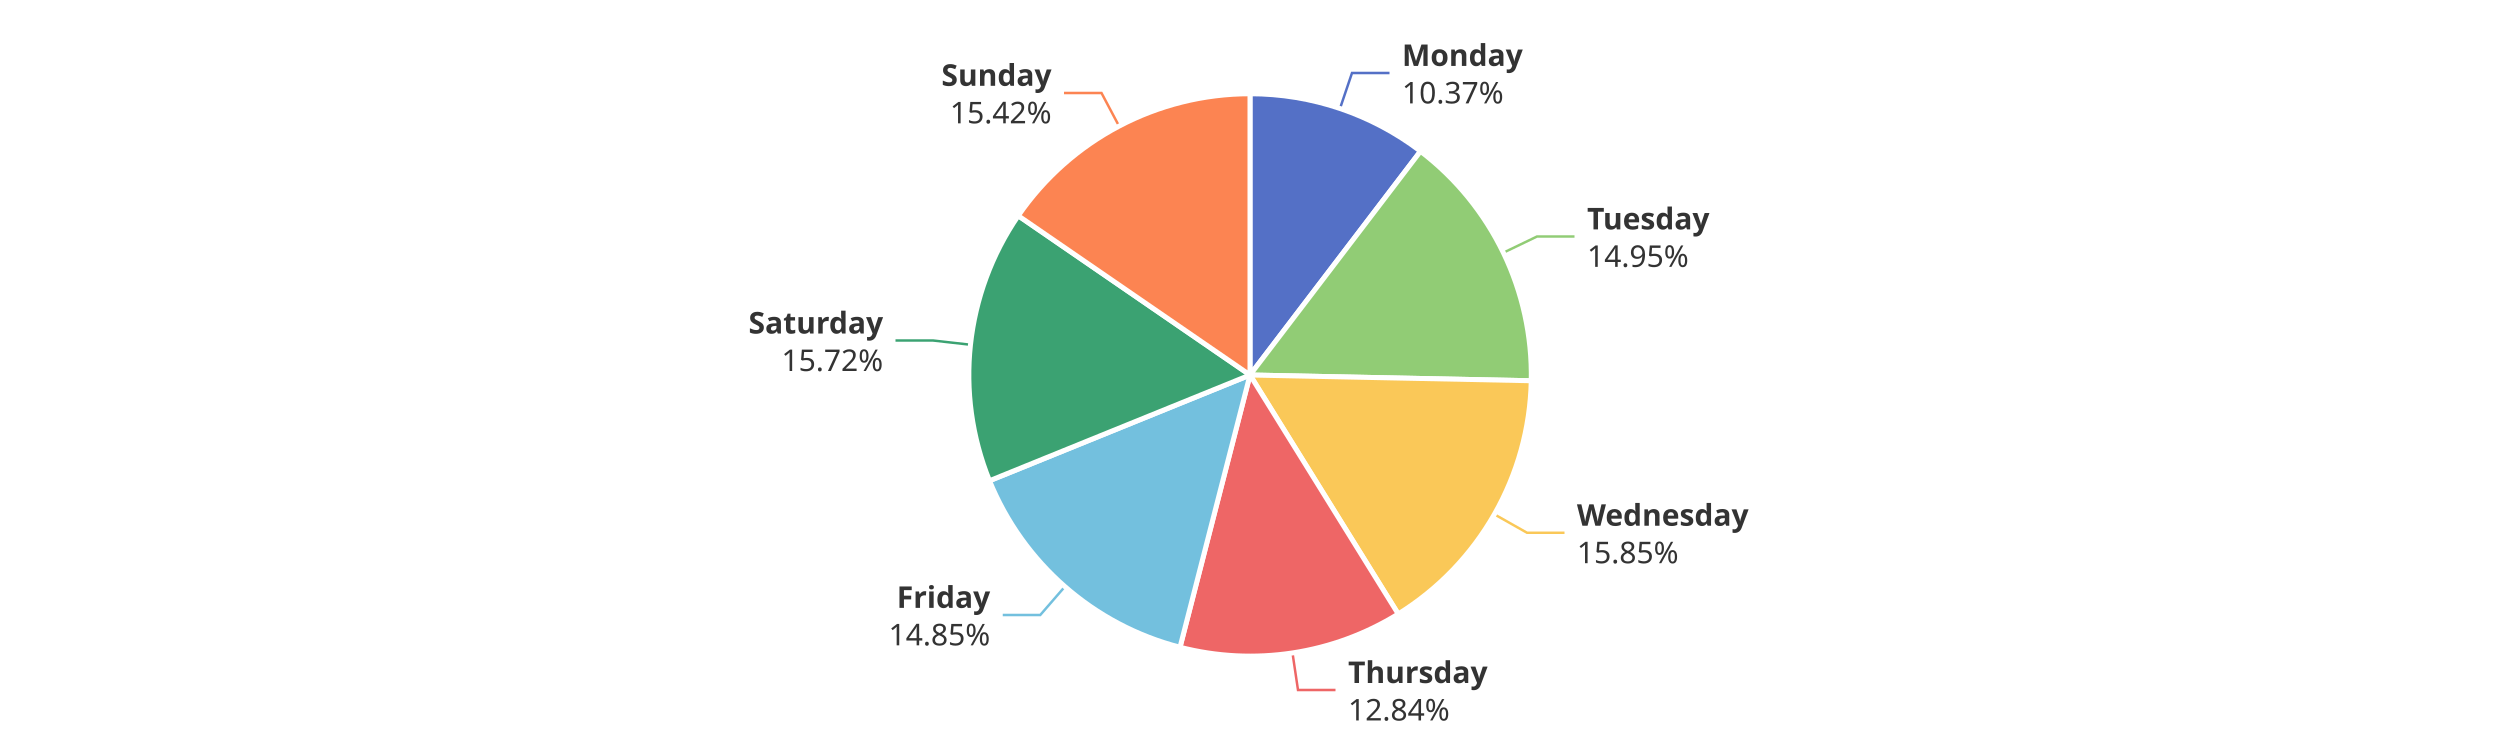
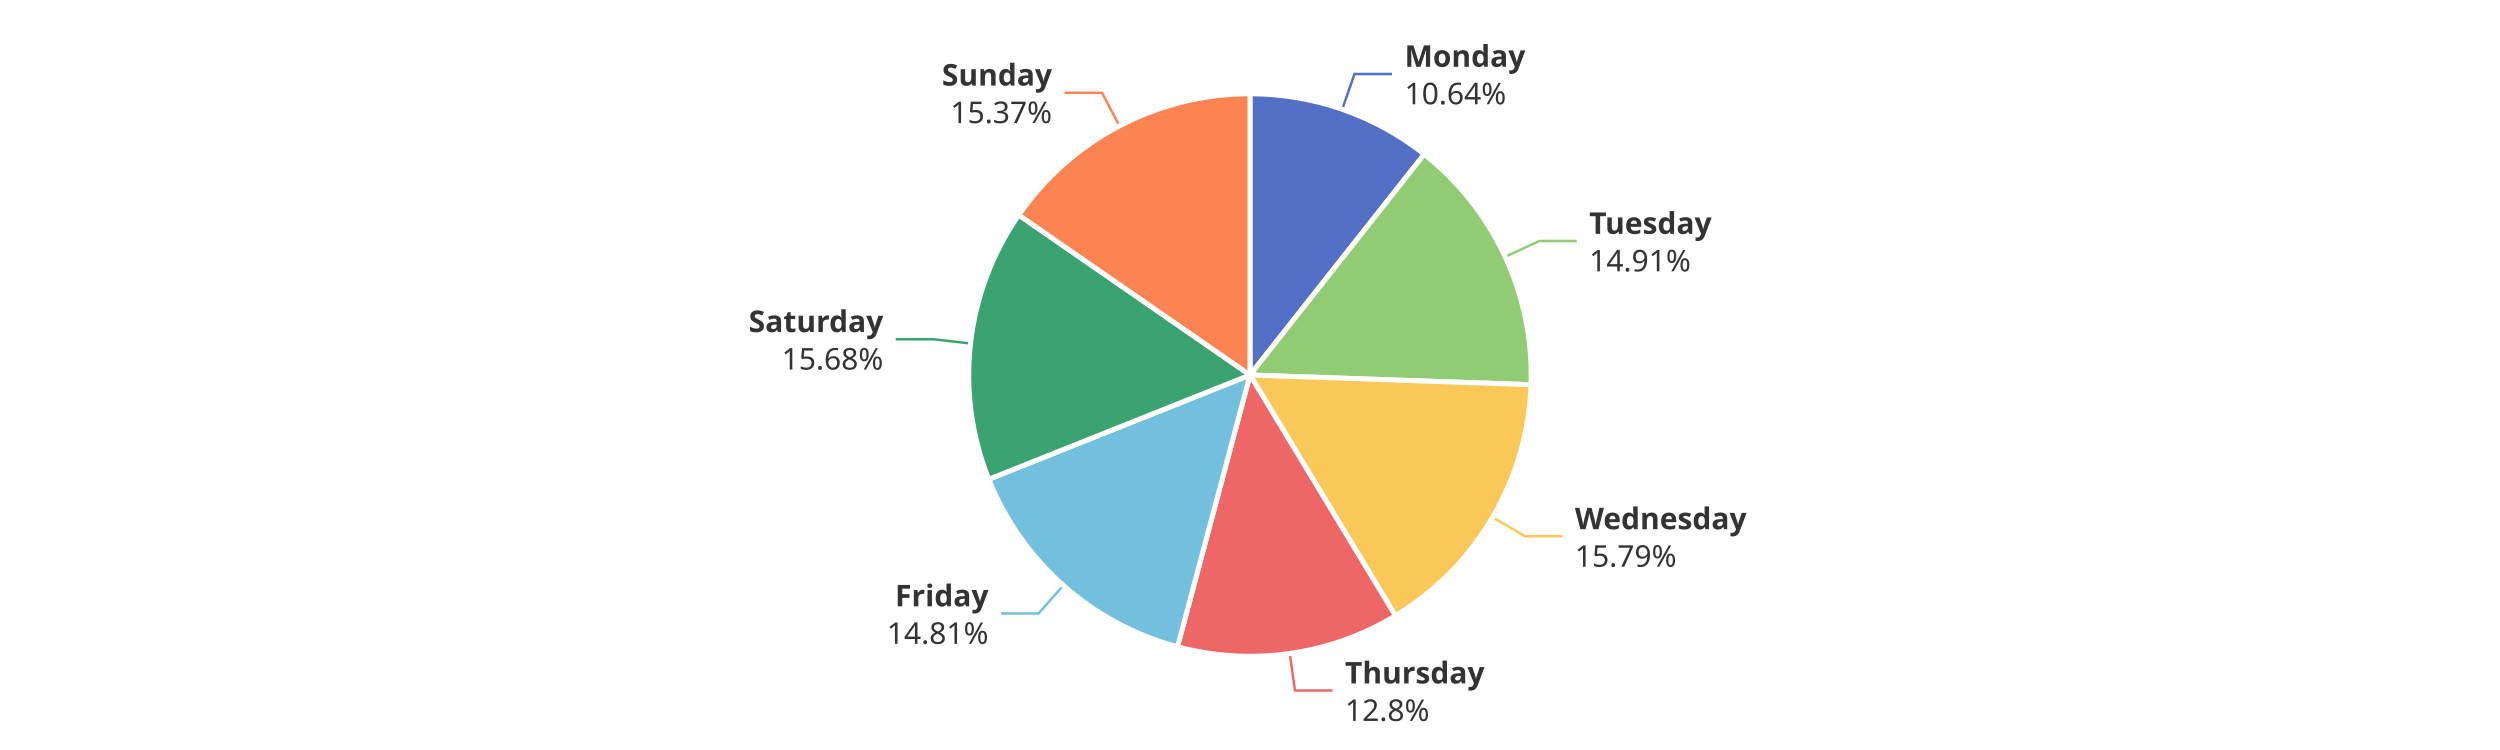
<svg xmlns="http://www.w3.org/2000/svg" width="1000" height="300" version="1.1" baseProfile="full" viewBox="0 0 1000 300">
  <rect width="1000" height="300" x="0" y="0" id="0" fill="#ffffff" />
-   <polyline points="536 43.4 540.8 29.2 555.8 29.2" fill="none" stroke="#5470c6" />
-   <polyline points="601.3 101.1 614.8 94.6 629.8 94.6" fill="none" stroke="#91cc75" />
-   <polyline points="597.7 205.7 610.8 213.1 625.8 213.1" fill="none" stroke="#fac858" />
-   <polyline points="517 261.2 519.2 276 534.2 276" fill="none" stroke="#ee6666" />
-   <polyline points="425.9 234.7 416.1 246 401.1 246" fill="none" stroke="#73c0de" />
-   <polyline points="388.2 137.9 373.2 136.2 358.2 136.2" fill="none" stroke="#3ba272" />
-   <polyline points="447.6 50.4 440.6 37.2 425.6 37.2" fill="none" stroke="#fc8452" />
-   <path d="M500 37.5A112.5 112.5 0 0 1 568.2 60.5L500 150Z" fill="#5470c6" stroke="#fff" stroke-width="2" stroke-linejoin="round" />
-   <path d="M568.2 60.5A112.5 112.5 0 0 1 612.5 152.3L500 150Z" fill="#91cc75" stroke="#fff" stroke-width="2" stroke-linejoin="round" />
-   <path d="M612.5 152.3A112.5 112.5 0 0 1 559.3 245.6L500 150Z" fill="#fac858" stroke="#fff" stroke-width="2" stroke-linejoin="round" />
-   <path d="M559.3 245.6A112.5 112.5 0 0 1 472 258.9L500 150Z" fill="#ee6666" stroke="#fff" stroke-width="2" stroke-linejoin="round" />
-   <path d="M472 258.9A112.5 112.5 0 0 1 395.8 192.3L500 150Z" fill="#73c0de" stroke="#fff" stroke-width="2" stroke-linejoin="round" />
-   <path d="M395.8 192.3A112.5 112.5 0 0 1 407.3 86.3L500 150Z" fill="#3ba272" stroke="#fff" stroke-width="2" stroke-linejoin="round" />
-   <path d="M407.3 86.3A112.5 112.5 0 0 1 500 37.5L500 150Z" fill="#fc8452" stroke="#fff" stroke-width="2" stroke-linejoin="round" />
-   <path d="M0 -15l42.8 0l0 30l-42.8 0Z" transform="translate(560.8065 29.2065)" fill="none" />
-   <text dominant-baseline="central" text-anchor="start" style="font-size:12px;font-family:sans-serif;font-weight:bold;" y="-7.5" transform="translate(560.8065 29.2065)" fill="#333" stroke="rgb(255,255,255)" stroke-width="2" paint-order="stroke" stroke-miterlimit="2">Monday</text>
-   <text dominant-baseline="central" text-anchor="start" style="font-size:12px;font-family:sans-serif;" y="7.5" transform="translate(560.8065 29.2065)" fill="#333" stroke="rgb(255,255,255)" stroke-width="2" paint-order="stroke" stroke-miterlimit="2">10.37%</text>
-   <path d="M0 -15l46.2 0l0 30l-46.2 0Z" transform="translate(634.8313 94.5922)" fill="none" />
-   <text dominant-baseline="central" text-anchor="start" style="font-size:12px;font-family:sans-serif;font-weight:bold;" y="-7.5" transform="translate(634.8313 94.5922)" fill="#333" stroke="rgb(255,255,255)" stroke-width="2" paint-order="stroke" stroke-miterlimit="2">Tuesday</text>
-   <text dominant-baseline="central" text-anchor="start" style="font-size:12px;font-family:sans-serif;" y="7.5" transform="translate(634.8313 94.5922)" fill="#333" stroke="rgb(255,255,255)" stroke-width="2" paint-order="stroke" stroke-miterlimit="2">14.95%</text>
-   <path d="M0 -15l63.6 0l0 30l-63.6 0Z" transform="translate(630.7704 213.1362)" fill="none" />
-   <text dominant-baseline="central" text-anchor="start" style="font-size:12px;font-family:sans-serif;font-weight:bold;" y="-7.5" transform="translate(630.7704 213.1362)" fill="#333" stroke="rgb(255,255,255)" stroke-width="2" paint-order="stroke" stroke-miterlimit="2">Wednesday</text>
-   <text dominant-baseline="central" text-anchor="start" style="font-size:12px;font-family:sans-serif;" y="7.5" transform="translate(630.7704 213.1362)" fill="#333" stroke="rgb(255,255,255)" stroke-width="2" paint-order="stroke" stroke-miterlimit="2">15.85%</text>
-   <path d="M0 -15l50.2 0l0 30l-50.2 0Z" transform="translate(539.233 276.041)" fill="none" />
-   <text dominant-baseline="central" text-anchor="start" style="font-size:12px;font-family:sans-serif;font-weight:bold;" y="-7.5" transform="translate(539.233 276.041)" fill="#333" stroke="rgb(255,255,255)" stroke-width="2" paint-order="stroke" stroke-miterlimit="2">Thursday</text>
-   <text dominant-baseline="central" text-anchor="start" style="font-size:12px;font-family:sans-serif;" y="7.5" transform="translate(539.233 276.041)" fill="#333" stroke="rgb(255,255,255)" stroke-width="2" paint-order="stroke" stroke-miterlimit="2">12.84%</text>
-   <path d="M-40.9 -15l40.9 0l0 30l-40.9 0Z" transform="translate(396.074 245.9827)" fill="none" />
-   <text dominant-baseline="central" text-anchor="end" style="font-size:12px;font-family:sans-serif;font-weight:bold;" y="-7.5" transform="translate(396.074 245.9827)" fill="#333" stroke="rgb(255,255,255)" stroke-width="2" paint-order="stroke" stroke-miterlimit="2">Friday</text>
-   <text dominant-baseline="central" text-anchor="end" style="font-size:12px;font-family:sans-serif;" y="7.5" transform="translate(396.074 245.9827)" fill="#333" stroke="rgb(255,255,255)" stroke-width="2" paint-order="stroke" stroke-miterlimit="2">14.85%</text>
-   <path d="M-48.2 -15l48.2 0l0 30l-48.2 0Z" transform="translate(353.2438 136.2478)" fill="none" />
-   <text dominant-baseline="central" text-anchor="end" style="font-size:12px;font-family:sans-serif;font-weight:bold;" y="-7.5" transform="translate(353.2438 136.2478)" fill="#333" stroke="rgb(255,255,255)" stroke-width="2" paint-order="stroke" stroke-miterlimit="2">Saturday</text>
-   <text dominant-baseline="central" text-anchor="end" style="font-size:12px;font-family:sans-serif;" y="7.5" transform="translate(353.2438 136.2478)" fill="#333" stroke="rgb(255,255,255)" stroke-width="2" paint-order="stroke" stroke-miterlimit="2">15.72%</text>
-   <path d="M-40.9 -15l40.9 0l0 30l-40.9 0Z" transform="translate(420.6223 37.1703)" fill="none" />
-   <text dominant-baseline="central" text-anchor="end" style="font-size:12px;font-family:sans-serif;font-weight:bold;" y="-7.5" transform="translate(420.6223 37.1703)" fill="#333" stroke="rgb(255,255,255)" stroke-width="2" paint-order="stroke" stroke-miterlimit="2">Sunday</text>
-   <text dominant-baseline="central" text-anchor="end" style="font-size:12px;font-family:sans-serif;" y="7.5" transform="translate(420.6223 37.1703)" fill="#333" stroke="rgb(255,255,255)" stroke-width="2" paint-order="stroke" stroke-miterlimit="2">15.42%</text>
+   <polyline points="536.9 43.7 541.8 29.6 556.8 29.6" fill="none" stroke="#5470c6" />
+   <polyline points="602.1 102.7 615.7 96.4 630.7 96.4" fill="none" stroke="#91cc75" />
+   <polyline points="597 206.9 610 214.5 625 214.5" fill="none" stroke="#fac858" />
+   <polyline points="515.9 261.4 518 276.2 533 276.2" fill="none" stroke="#ee6666" />
+   <polyline points="425.3 234.2 415.4 245.4 400.4 245.4" fill="none" stroke="#73c0de" />
+   <polyline points="388.2 137.4 373.3 135.7 358.3 135.7" fill="none" stroke="#3ba272" />
+   <polyline points="447.8 50.4 440.8 37.1 425.8 37.1" fill="none" stroke="#fc8452" />
+   <path d="M500 37.5A112.5 112.5 0 0 1 569.7 61.7L500 150Z" fill="#5470c6" stroke="#fff" stroke-width="2" stroke-linejoin="round" />
+   <path d="M569.7 61.7A112.5 112.5 0 0 1 612.4 153.9L500 150Z" fill="#91cc75" stroke="#fff" stroke-width="2" stroke-linejoin="round" />
+   <path d="M612.4 153.9A112.5 112.5 0 0 1 558.2 246.3L500 150Z" fill="#fac858" stroke="#fff" stroke-width="2" stroke-linejoin="round" />
+   <path d="M558.2 246.3A112.5 112.5 0 0 1 471 258.7L500 150Z" fill="#ee6666" stroke="#fff" stroke-width="2" stroke-linejoin="round" />
+   <path d="M471 258.7A112.5 112.5 0 0 1 395.5 191.7L500 150Z" fill="#73c0de" stroke="#fff" stroke-width="2" stroke-linejoin="round" />
+   <path d="M395.5 191.7A112.5 112.5 0 0 1 407.5 86L500 150Z" fill="#3ba272" stroke="#fff" stroke-width="2" stroke-linejoin="round" />
+   <path d="M407.5 86A112.5 112.5 0 0 1 500 37.5L500 150Z" fill="#fc8452" stroke="#fff" stroke-width="2" stroke-linejoin="round" />
+   <path d="M0 -15l42.8 0l0 30l-42.8 0Z" transform="translate(561.8256 29.5555)" fill="none" />
+   <text dominant-baseline="central" text-anchor="start" style="font-size:12px;font-family:sans-serif;font-weight:bold;" y="-7.5" transform="translate(561.8256 29.5555)" fill="#333" stroke="rgb(255,255,255)" stroke-width="2" paint-order="stroke" stroke-miterlimit="2">Monday</text>
+   <text dominant-baseline="central" text-anchor="start" style="font-size:12px;font-family:sans-serif;" y="7.5" transform="translate(561.8256 29.5555)" fill="#333" stroke="rgb(255,255,255)" stroke-width="2" paint-order="stroke" stroke-miterlimit="2">10.64%</text>
+   <path d="M0 -15l46.2 0l0 30l-46.2 0Z" transform="translate(635.6813 96.3896)" fill="none" />
+   <text dominant-baseline="central" text-anchor="start" style="font-size:12px;font-family:sans-serif;font-weight:bold;" y="-7.5" transform="translate(635.6813 96.3896)" fill="#333" stroke="rgb(255,255,255)" stroke-width="2" paint-order="stroke" stroke-miterlimit="2">Tuesday</text>
+   <text dominant-baseline="central" text-anchor="start" style="font-size:12px;font-family:sans-serif;" y="7.5" transform="translate(635.6813 96.3896)" fill="#333" stroke="rgb(255,255,255)" stroke-width="2" paint-order="stroke" stroke-miterlimit="2">14.91%</text>
+   <path d="M0 -15l63.6 0l0 30l-63.6 0Z" transform="translate(629.9615 214.5346)" fill="none" />
+   <text dominant-baseline="central" text-anchor="start" style="font-size:12px;font-family:sans-serif;font-weight:bold;" y="-7.5" transform="translate(629.9615 214.5346)" fill="#333" stroke="rgb(255,255,255)" stroke-width="2" paint-order="stroke" stroke-miterlimit="2">Wednesday</text>
+   <text dominant-baseline="central" text-anchor="start" style="font-size:12px;font-family:sans-serif;" y="7.5" transform="translate(629.9615 214.5346)" fill="#333" stroke="rgb(255,255,255)" stroke-width="2" paint-order="stroke" stroke-miterlimit="2">15.79%</text>
+   <path d="M0 -15l50.2 0l0 30l-50.2 0Z" transform="translate(538.0028 276.2226)" fill="none" />
+   <text dominant-baseline="central" text-anchor="start" style="font-size:12px;font-family:sans-serif;font-weight:bold;" y="-7.5" transform="translate(538.0028 276.2226)" fill="#333" stroke="rgb(255,255,255)" stroke-width="2" paint-order="stroke" stroke-miterlimit="2">Thursday</text>
+   <text dominant-baseline="central" text-anchor="start" style="font-size:12px;font-family:sans-serif;" y="7.5" transform="translate(538.0028 276.2226)" fill="#333" stroke="rgb(255,255,255)" stroke-width="2" paint-order="stroke" stroke-miterlimit="2">12.8%</text>
+   <path d="M-40.9 -15l40.9 0l0 30l-40.9 0Z" transform="translate(395.3896 245.3799)" fill="none" />
+   <text dominant-baseline="central" text-anchor="end" style="font-size:12px;font-family:sans-serif;font-weight:bold;" y="-7.5" transform="translate(395.3896 245.3799)" fill="#333" stroke="rgb(255,255,255)" stroke-width="2" paint-order="stroke" stroke-miterlimit="2">Friday</text>
+   <text dominant-baseline="central" text-anchor="end" style="font-size:12px;font-family:sans-serif;" y="7.5" transform="translate(395.3896 245.3799)" fill="#333" stroke="rgb(255,255,255)" stroke-width="2" paint-order="stroke" stroke-miterlimit="2">14.81%</text>
+   <path d="M-48.2 -15l48.2 0l0 30l-48.2 0Z" transform="translate(353.3076 135.6719)" fill="none" />
+   <text dominant-baseline="central" text-anchor="end" style="font-size:12px;font-family:sans-serif;font-weight:bold;" y="-7.5" transform="translate(353.3076 135.6719)" fill="#333" stroke="rgb(255,255,255)" stroke-width="2" paint-order="stroke" stroke-miterlimit="2">Saturday</text>
+   <text dominant-baseline="central" text-anchor="end" style="font-size:12px;font-family:sans-serif;" y="7.5" transform="translate(353.3076 135.6719)" fill="#333" stroke="rgb(255,255,255)" stroke-width="2" paint-order="stroke" stroke-miterlimit="2">15.68%</text>
+   <path d="M-40.9 -15l40.9 0l0 30l-40.9 0Z" transform="translate(420.8051 37.0743)" fill="none" />
+   <text dominant-baseline="central" text-anchor="end" style="font-size:12px;font-family:sans-serif;font-weight:bold;" y="-7.5" transform="translate(420.8051 37.0743)" fill="#333" stroke="rgb(255,255,255)" stroke-width="2" paint-order="stroke" stroke-miterlimit="2">Sunday</text>
+   <text dominant-baseline="central" text-anchor="end" style="font-size:12px;font-family:sans-serif;" y="7.5" transform="translate(420.8051 37.0743)" fill="#333" stroke="rgb(255,255,255)" stroke-width="2" paint-order="stroke" stroke-miterlimit="2">15.37%</text>
</svg>
